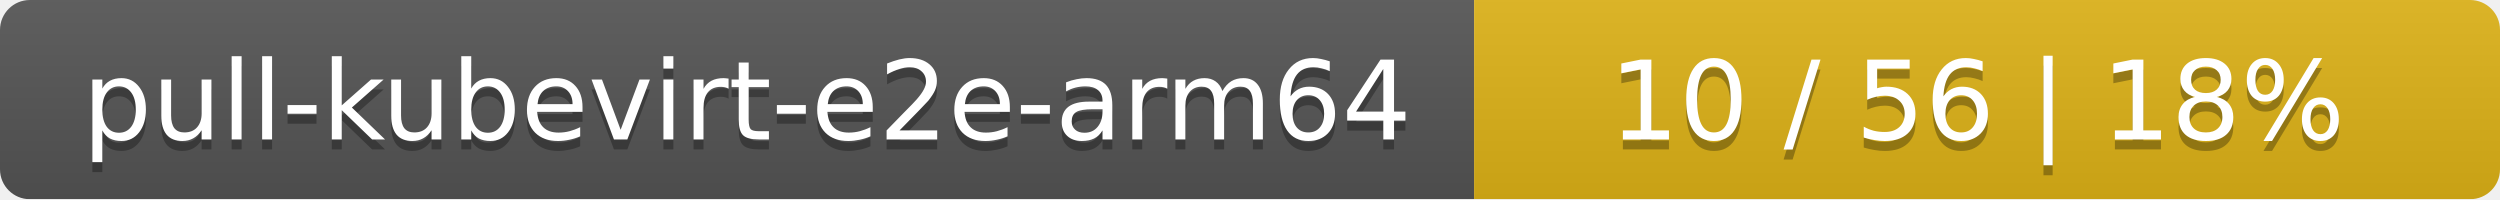
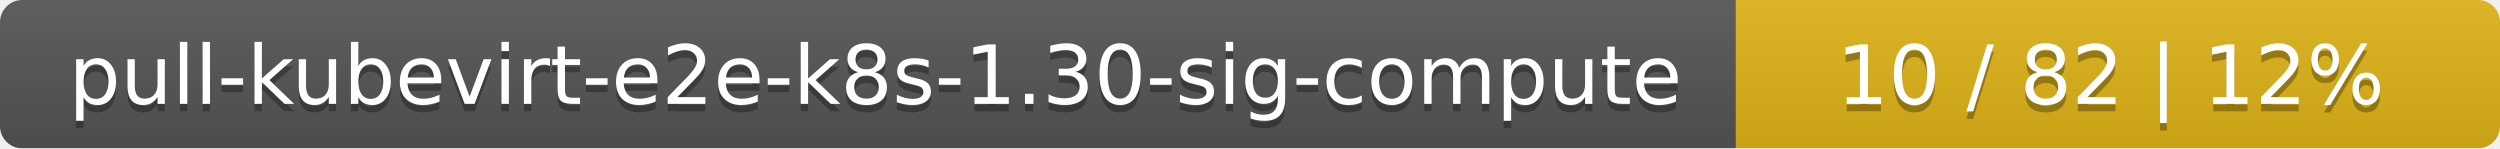
- <svg xmlns="http://www.w3.org/2000/svg" width="251" height="20">
+ <svg xmlns="http://www.w3.org/2000/svg" width="337" height="20">
  <linearGradient id="smooth" x2="0" y2="100%">
    <stop offset="0" stop-color="#bbb" stop-opacity=".1" />
    <stop offset="1" stop-opacity=".1" />
  </linearGradient>
  <mask id="round">
-     <rect width="251" height="20" rx="3" fill="#fff" />
+     <rect width="337" height="20" rx="3" fill="#fff" />
  </mask>
  <g mask="url(#round)">
-     <rect width="148" height="20" fill="#555" />
-     <rect x="148" width="103" height="20" fill="#dfb317" />
-     <rect width="251" height="20" fill="url(#smooth)" />
+     <rect width="234" height="20" fill="#555" />
+     <rect x="234" width="103" height="20" fill="#dfb317" />
+     <rect width="337" height="20" fill="url(#smooth)" />
  </g>
  <g fill="#fff" text-anchor="middle" font-family="DejaVu Sans,Verdana,Geneva,sans-serif" font-size="11">
-     <text x="75" y="15" fill="#010101" fill-opacity=".3">pull-kubevirt-e2e-arm64</text>
-     <text x="75" y="14">pull-kubevirt-e2e-arm64</text>
-     <text x="198.5" y="15" fill="#010101" fill-opacity=".3">10 / 56    |    18%</text>
-     <text x="198.5" y="14">10 / 56    |    18%</text>
+     <text x="118" y="15" fill="#010101" fill-opacity=".3">pull-kubevirt-e2e-k8s-1.30-sig-compute</text>
+     <text x="118" y="14">pull-kubevirt-e2e-k8s-1.30-sig-compute</text>
+     <text x="284.5" y="15" fill="#010101" fill-opacity=".3">10 / 82    |    12%</text>
+     <text x="284.5" y="14">10 / 82    |    12%</text>
  </g>
</svg>
